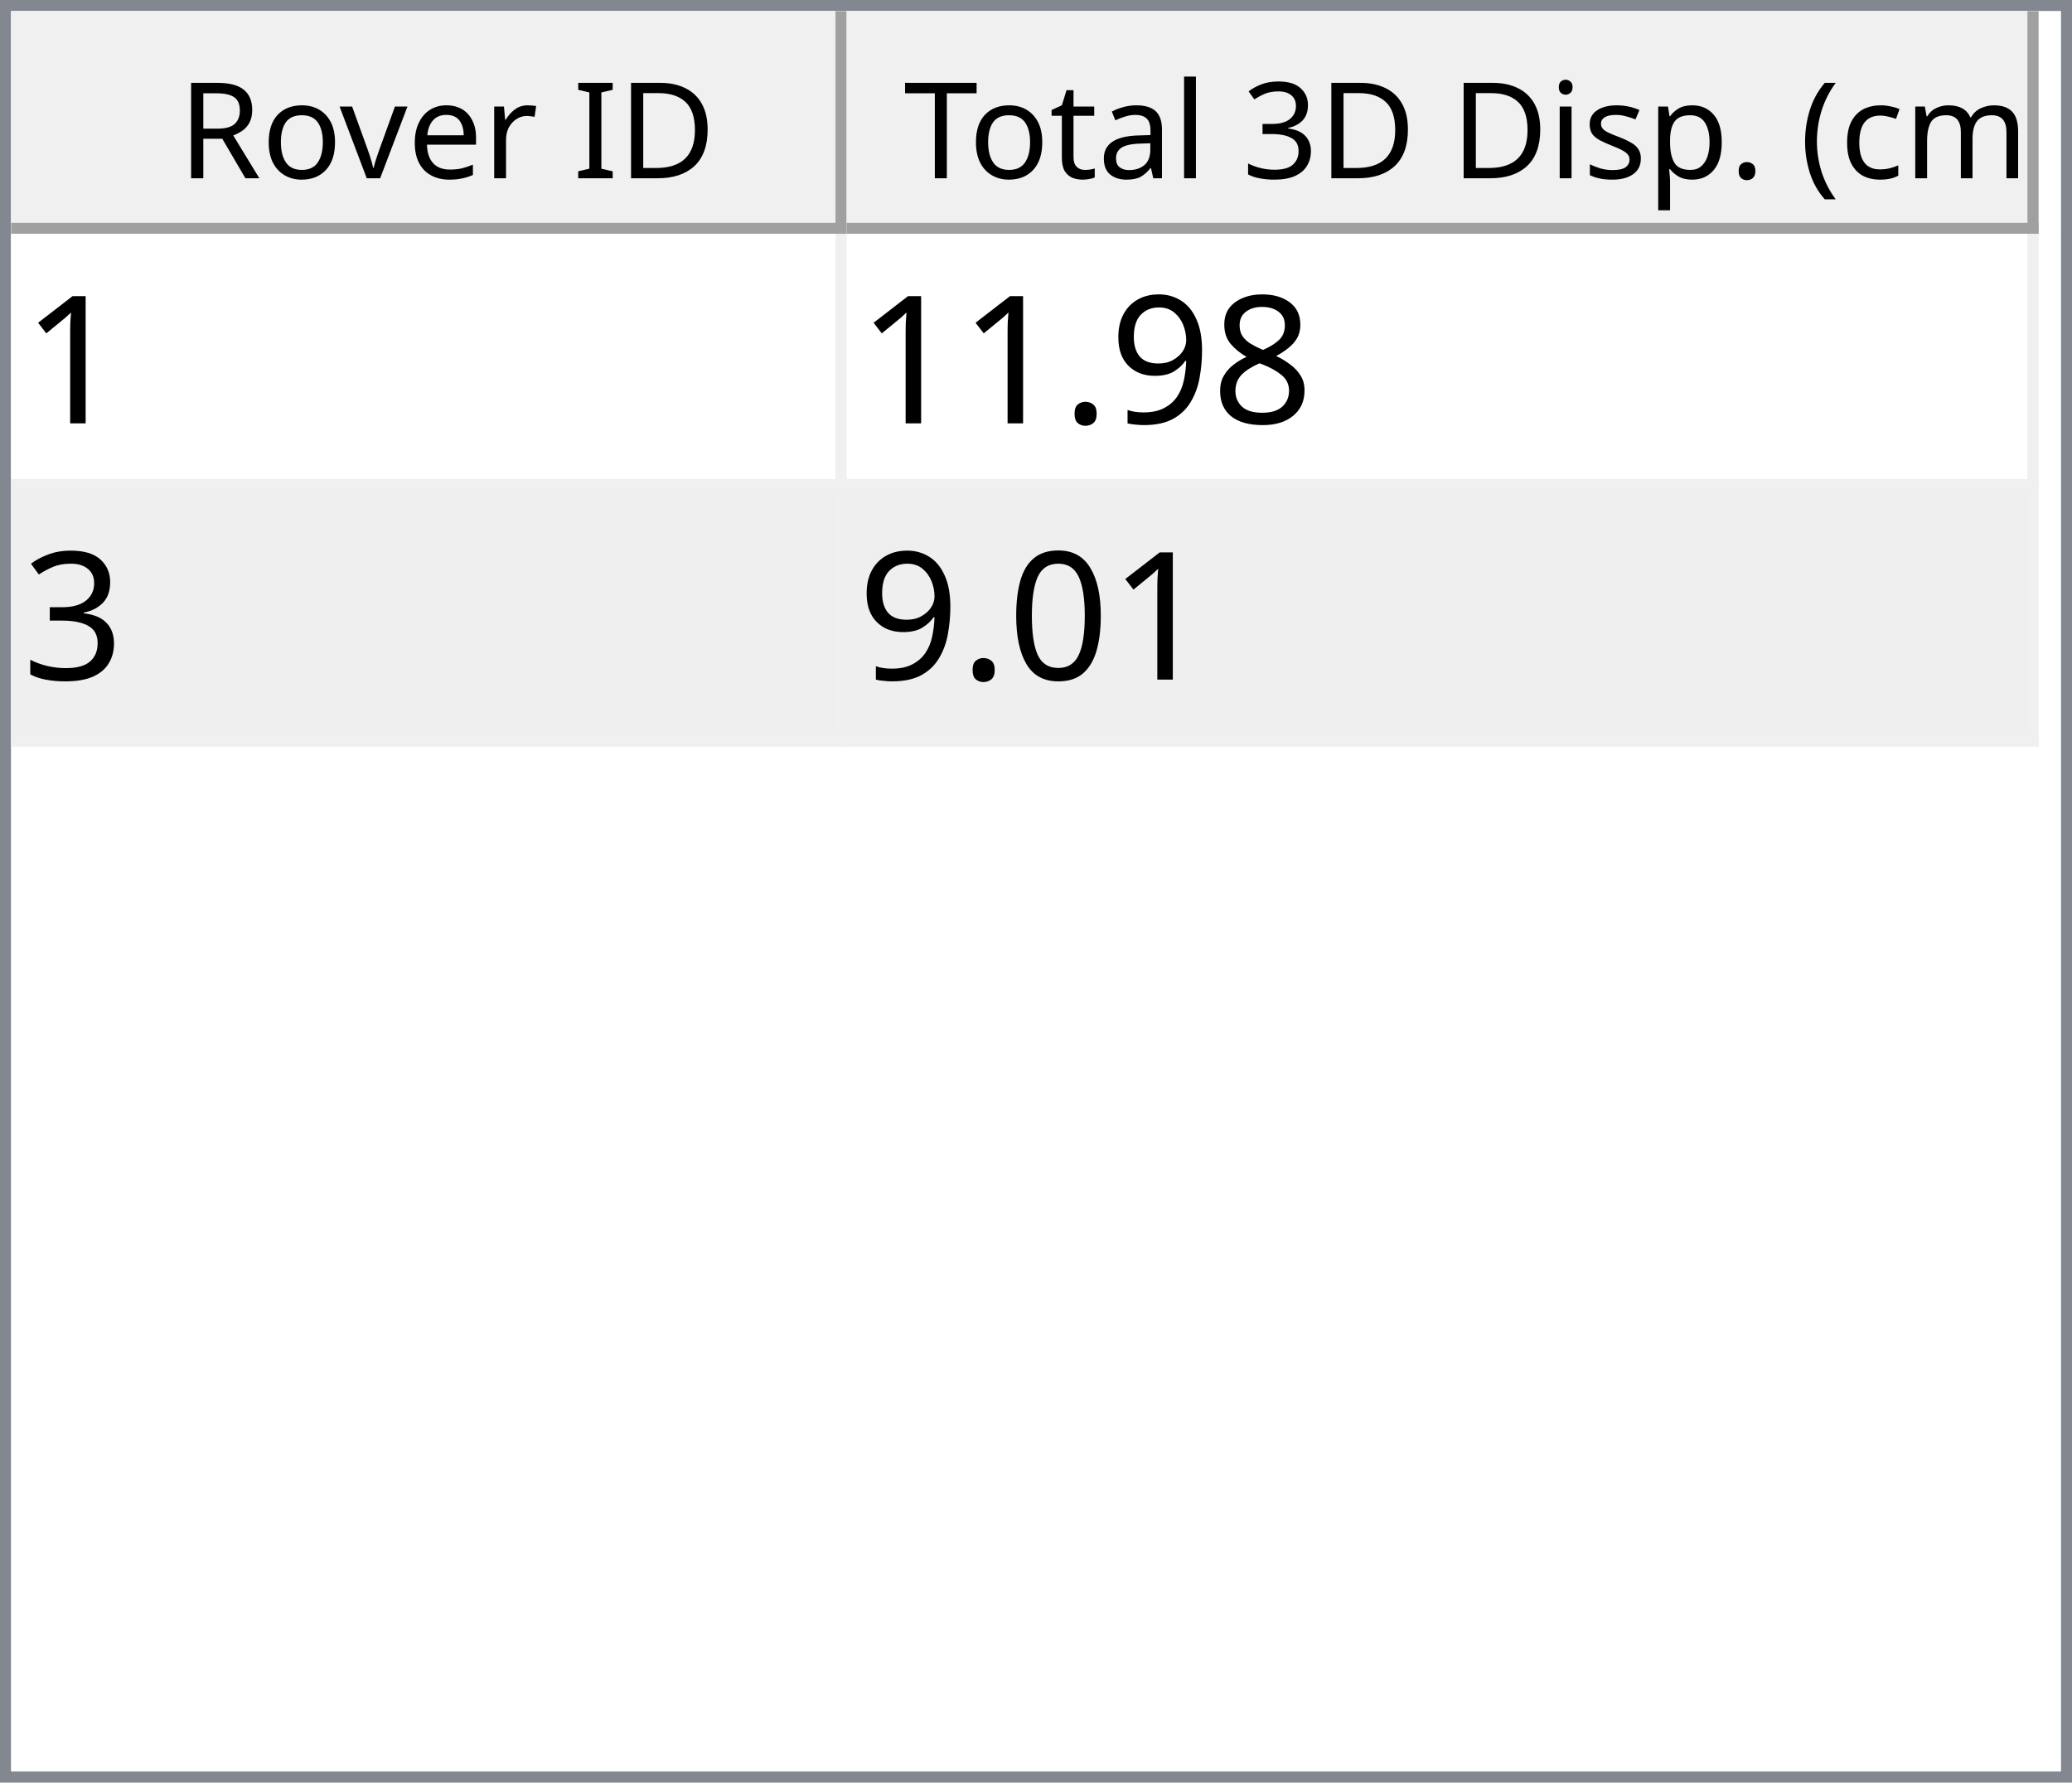
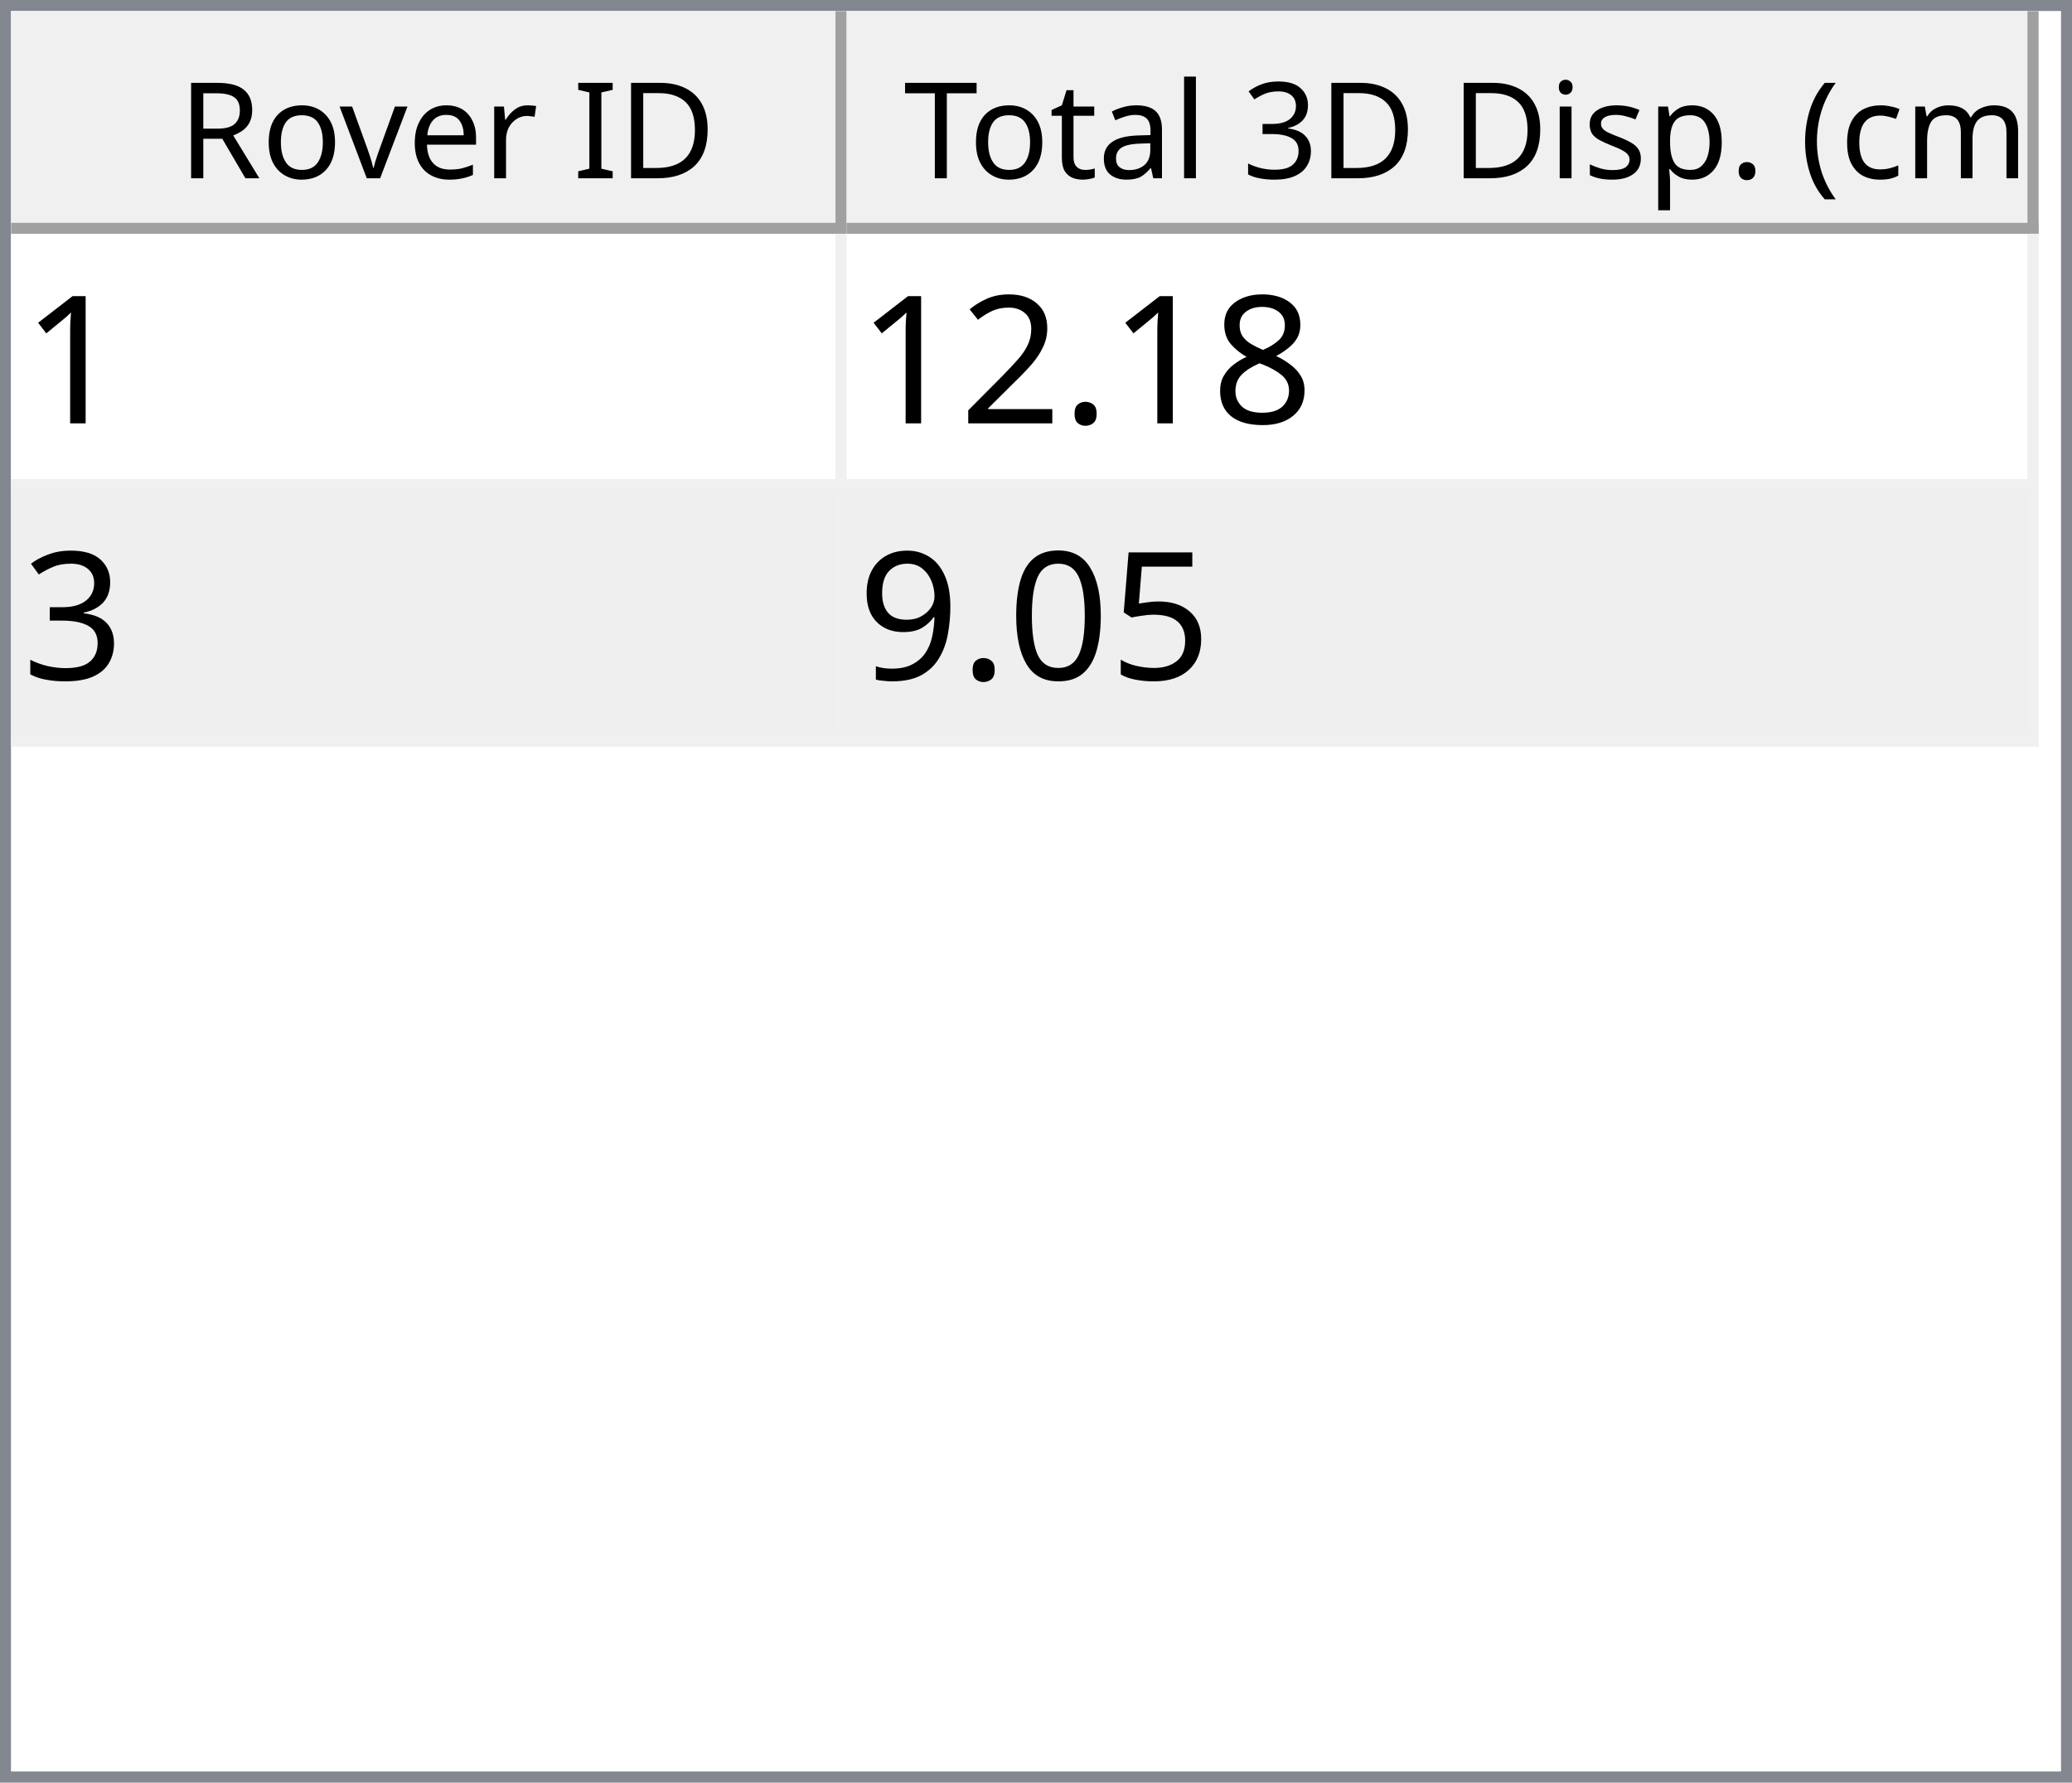
<svg xmlns="http://www.w3.org/2000/svg" style="fill-opacity:1; color-rendering:auto; color-interpolation:auto; text-rendering:auto; stroke:black; stroke-linecap:square; stroke-miterlimit:10; shape-rendering:auto; stroke-opacity:1; fill:black; stroke-dasharray:none; font-weight:normal; stroke-width:1; font-family:'Dialog'; font-style:normal; stroke-linejoin:miter; font-size:12px; stroke-dashoffset:0; image-rendering:auto;" width="186" height="160">
  <defs id="genericDefs" />
  <g>
    <defs id="defs1">
      <clipPath clipPathUnits="userSpaceOnUse" id="clipPath1">
        <path d="M0 0 L186 0 L186 160 L0 160 L0 0 Z" />
      </clipPath>
      <clipPath clipPathUnits="userSpaceOnUse" id="clipPath2">
        <path d="M0 0 L0 160 L186 160 L186 0 Z" />
      </clipPath>
      <clipPath clipPathUnits="userSpaceOnUse" id="clipPath3">
        <path d="M0 0 L0 20 L184 20 L184 0 Z" />
      </clipPath>
      <clipPath clipPathUnits="userSpaceOnUse" id="clipPath4">
        <path d="M0 0 L0 20 L75 20 L75 0 Z" />
      </clipPath>
      <clipPath clipPathUnits="userSpaceOnUse" id="clipPath5">
        <path d="M1 1 L1 19 L74 19 L74 1 Z" />
      </clipPath>
      <clipPath clipPathUnits="userSpaceOnUse" id="clipPath6">
        <path d="M0 0 L0 18 L73 18 L73 0 Z" />
      </clipPath>
      <clipPath clipPathUnits="userSpaceOnUse" id="clipPath7">
        <path d="M-0.5 -0.5 L-0.5 19.5 L74.5 19.5 L74.5 -0.5 Z" />
      </clipPath>
      <clipPath clipPathUnits="userSpaceOnUse" id="clipPath8">
        <path d="M0 0 L0 20 L107 20 L107 0 Z" />
      </clipPath>
      <clipPath clipPathUnits="userSpaceOnUse" id="clipPath9">
        <path d="M1 1 L1 19 L106 19 L106 1 Z" />
      </clipPath>
      <clipPath clipPathUnits="userSpaceOnUse" id="clipPath10">
        <path d="M0 0 L0 18 L105 18 L105 0 Z" />
      </clipPath>
      <clipPath clipPathUnits="userSpaceOnUse" id="clipPath11">
        <path d="M-0.5 -0.5 L-0.5 19.5 L106.5 19.5 L106.5 -0.5 Z" />
      </clipPath>
      <clipPath clipPathUnits="userSpaceOnUse" id="clipPath12">
        <path d="M0 0 L0 138 L184 138 L184 0 Z" />
      </clipPath>
      <clipPath clipPathUnits="userSpaceOnUse" id="clipPath13">
        <path d="M0 0 L0 46 L182 46 L182 0 Z" />
      </clipPath>
      <clipPath clipPathUnits="userSpaceOnUse" id="clipPath14">
        <path d="M-0.5 -0.5 L-0.5 45.5 L181.5 45.5 L181.5 -0.5 Z" />
      </clipPath>
      <clipPath clipPathUnits="userSpaceOnUse" id="clipPath15">
        <path d="M0 0 L0 22 L74 22 L74 0 Z" />
      </clipPath>
      <clipPath clipPathUnits="userSpaceOnUse" id="clipPath16">
        <path d="M0 0 L0 22 L106 22 L106 0 Z" />
      </clipPath>
      <font horiz-adv-x="64.551" id="font1">
        <font-face ascent="107.91" descent="25.098" units-per-em="100" style="font-style:normal; font-family:Segoe UI; font-weight:normal;" />
        <missing-glyph horiz-adv-x="64.551" d="M8.109 0 L8.109 68.266 L56.453 68.266 L56.453 0 L8.109 0 ZM15.328 7.234 L49.219 7.234 L49.219 61.031 L15.328 61.031 L15.328 7.234 Z" />
        <glyph unicode="D" horiz-adv-x="70.117" d="M9.188 0 L9.188 70.016 L28.516 70.016 Q65.531 70.016 65.531 35.891 Q65.531 19.672 55.25 9.836 Q44.969 0 27.734 0 L9.188 0 ZM17.391 62.594 L17.391 7.422 L27.828 7.422 Q41.609 7.422 49.273 14.797 Q56.938 22.172 56.938 35.688 Q56.938 62.594 28.328 62.594 L17.391 62.594 Z" />
        <glyph unicode="I" horiz-adv-x="26.611" d="M17.391 0 L9.188 0 L9.188 70.016 L17.391 70.016 L17.391 0 Z" />
        <glyph unicode=" " horiz-adv-x="27.393" d="" />
        <glyph unicode="r" horiz-adv-x="34.766" d="M34.188 41.891 Q32.078 43.5 28.125 43.5 Q23 43.5 19.555 38.672 Q16.109 33.844 16.109 25.484 L16.109 0 L8.109 0 L8.109 50 L16.109 50 L16.109 39.703 L16.312 39.703 Q18.016 44.969 21.531 47.922 Q25.047 50.875 29.391 50.875 Q32.516 50.875 34.188 50.203 L34.188 41.891 Z" />
        <glyph unicode="e" horiz-adv-x="52.295" d="M48.297 23 L12.984 23 Q13.188 14.656 17.484 10.109 Q21.781 5.562 29.297 5.562 Q37.75 5.562 44.828 11.141 L44.828 3.609 Q38.234 -1.172 27.391 -1.172 Q16.797 -1.172 10.742 5.641 Q4.688 12.453 4.688 24.812 Q4.688 36.469 11.305 43.82 Q17.922 51.172 27.734 51.172 Q37.547 51.172 42.922 44.828 Q48.297 38.484 48.297 27.203 L48.297 23 ZM40.094 29.781 Q40.047 36.719 36.75 40.578 Q33.453 44.438 27.594 44.438 Q21.922 44.438 17.969 40.383 Q14.016 36.328 13.094 29.781 L40.094 29.781 Z" />
        <glyph unicode="v" horiz-adv-x="47.9" d="M47.406 50 L27.484 0 L19.625 0 L0.688 50 L9.469 50 L22.172 13.672 Q23.578 9.672 23.922 6.688 L24.125 6.688 Q24.609 10.453 25.688 13.484 L38.969 50 L47.406 50 Z" />
        <glyph unicode="o" horiz-adv-x="58.594" d="M29 -1.172 Q17.922 -1.172 11.305 5.836 Q4.688 12.844 4.688 24.422 Q4.688 37.016 11.57 44.094 Q18.453 51.172 30.172 51.172 Q41.359 51.172 47.633 44.289 Q53.906 37.406 53.906 25.203 Q53.906 13.234 47.141 6.031 Q40.375 -1.172 29 -1.172 ZM29.594 44.438 Q21.875 44.438 17.383 39.188 Q12.891 33.938 12.891 24.703 Q12.891 15.828 17.43 10.695 Q21.969 5.562 29.594 5.562 Q37.359 5.562 41.531 10.594 Q45.703 15.625 45.703 24.906 Q45.703 34.281 41.531 39.359 Q37.359 44.438 29.594 44.438 Z" />
        <glyph unicode="R" horiz-adv-x="59.814" d="M59.375 0 L49.609 0 L37.891 19.625 Q36.281 22.359 34.766 24.289 Q33.25 26.219 31.664 27.438 Q30.078 28.656 28.25 29.219 Q26.422 29.781 24.125 29.781 L17.391 29.781 L17.391 0 L9.188 0 L9.188 70.016 L30.078 70.016 Q34.672 70.016 38.555 68.867 Q42.438 67.719 45.289 65.375 Q48.141 63.031 49.758 59.547 Q51.375 56.062 51.375 51.375 Q51.375 47.703 50.273 44.656 Q49.172 41.609 47.148 39.211 Q45.125 36.812 42.266 35.133 Q39.406 33.453 35.844 32.516 L35.844 32.328 Q37.594 31.547 38.891 30.547 Q40.188 29.547 41.359 28.18 Q42.531 26.812 43.68 25.078 Q44.828 23.344 46.234 21.047 L59.375 0 ZM17.391 62.594 L17.391 37.203 L28.516 37.203 Q31.594 37.203 34.203 38.133 Q36.812 39.062 38.719 40.797 Q40.625 42.531 41.703 45.047 Q42.781 47.562 42.781 50.688 Q42.781 56.297 39.141 59.445 Q35.5 62.594 28.609 62.594 L17.391 62.594 Z" />
        <glyph unicode=")" horiz-adv-x="30.176" d="M8.297 -15.922 L1.172 -15.922 Q16.406 2.344 16.406 26.812 Q16.406 51.469 1.078 70.016 L8.297 70.016 Q23.531 52.156 23.531 26.703 Q23.531 1.375 8.297 -15.922 Z" />
        <glyph unicode="m" horiz-adv-x="86.133" d="M79.109 0 L71.094 0 L71.094 28.719 Q71.094 37.016 68.531 40.727 Q65.969 44.438 59.906 44.438 Q54.781 44.438 51.195 39.75 Q47.609 35.062 47.609 28.516 L47.609 0 L39.594 0 L39.594 29.688 Q39.594 44.438 28.219 44.438 Q22.953 44.438 19.531 40.016 Q16.109 35.594 16.109 28.516 L16.109 0 L8.109 0 L8.109 50 L16.109 50 L16.109 42.094 L16.312 42.094 Q21.625 51.172 31.844 51.172 Q36.969 51.172 40.773 48.312 Q44.578 45.453 46 40.828 Q51.562 51.172 62.594 51.172 Q79.109 51.172 79.109 30.812 L79.109 0 Z" />
        <glyph unicode="c" horiz-adv-x="46.191" d="M42.188 2.297 Q36.422 -1.172 28.516 -1.172 Q17.828 -1.172 11.258 5.789 Q4.688 12.75 4.688 23.828 Q4.688 36.188 11.766 43.68 Q18.844 51.172 30.672 51.172 Q37.25 51.172 42.281 48.734 L42.281 40.531 Q36.719 44.438 30.375 44.438 Q22.703 44.438 17.797 38.945 Q12.891 33.453 12.891 24.516 Q12.891 15.719 17.508 10.641 Q22.125 5.562 29.891 5.562 Q36.422 5.562 42.188 9.906 L42.188 2.297 Z" />
        <glyph unicode="(" horiz-adv-x="30.176" d="M29.109 -15.922 L21.969 -15.922 Q6.844 1.375 6.844 26.703 Q6.844 52.156 21.969 70.016 L29.203 70.016 Q13.875 51.469 13.875 26.812 Q13.875 2.344 29.109 -15.922 Z" />
        <glyph unicode="." horiz-adv-x="21.68" d="M10.891 -1.078 Q8.641 -1.078 7.055 0.539 Q5.469 2.156 5.469 4.391 Q5.469 6.641 7.055 8.273 Q8.641 9.906 10.891 9.906 Q13.188 9.906 14.797 8.273 Q16.406 6.641 16.406 4.391 Q16.406 2.156 14.797 0.539 Q13.188 -1.078 10.891 -1.078 Z" />
        <glyph unicode="p" horiz-adv-x="58.789" d="M16.312 7.234 L16.109 7.234 L16.109 -23 L8.109 -23 L8.109 50 L16.109 50 L16.109 41.219 L16.312 41.219 Q22.219 51.172 33.594 51.172 Q43.266 51.172 48.688 44.461 Q54.109 37.75 54.109 26.469 Q54.109 13.922 48 6.375 Q41.891 -1.172 31.297 -1.172 Q21.578 -1.172 16.312 7.234 ZM16.109 27.391 L16.109 20.406 Q16.109 14.203 20.141 9.883 Q24.172 5.562 30.375 5.562 Q37.641 5.562 41.773 11.133 Q45.906 16.703 45.906 26.609 Q45.906 34.969 42.047 39.703 Q38.188 44.438 31.594 44.438 Q24.609 44.438 20.359 39.578 Q16.109 34.719 16.109 27.391 Z" />
        <glyph unicode="s" horiz-adv-x="42.432" d="M5.078 1.812 L5.078 10.406 Q11.625 5.562 19.484 5.562 Q30.031 5.562 30.031 12.594 Q30.031 14.594 29.125 15.992 Q28.219 17.391 26.68 18.461 Q25.141 19.531 23.07 20.383 Q21 21.234 18.609 22.172 Q15.281 23.484 12.766 24.828 Q10.25 26.172 8.57 27.859 Q6.891 29.547 6.031 31.695 Q5.172 33.844 5.172 36.719 Q5.172 40.234 6.789 42.945 Q8.406 45.656 11.086 47.484 Q13.766 49.312 17.211 50.242 Q20.656 51.172 24.312 51.172 Q30.812 51.172 35.938 48.922 L35.938 40.828 Q30.422 44.438 23.25 44.438 Q21 44.438 19.195 43.922 Q17.391 43.406 16.094 42.477 Q14.797 41.547 14.086 40.258 Q13.375 38.969 13.375 37.406 Q13.375 35.453 14.086 34.133 Q14.797 32.812 16.164 31.789 Q17.531 30.766 19.484 29.938 Q21.438 29.109 23.922 28.125 Q27.25 26.859 29.883 25.516 Q32.516 24.172 34.375 22.484 Q36.234 20.797 37.234 18.602 Q38.234 16.406 38.234 13.375 Q38.234 9.672 36.602 6.938 Q34.969 4.203 32.234 2.398 Q29.5 0.594 25.93 -0.289 Q22.359 -1.172 18.453 -1.172 Q10.75 -1.172 5.078 1.812 Z" />
        <glyph unicode="i" horiz-adv-x="24.219" d="M12.203 62.703 Q10.062 62.703 8.547 64.164 Q7.031 65.625 7.031 67.875 Q7.031 70.125 8.547 71.609 Q10.062 73.094 12.203 73.094 Q14.406 73.094 15.945 71.609 Q17.484 70.125 17.484 67.875 Q17.484 65.719 15.945 64.211 Q14.406 62.703 12.203 62.703 ZM16.109 0 L8.109 0 L8.109 50 L16.109 50 L16.109 0 Z" />
        <glyph unicode="3" horiz-adv-x="53.906" d="M46.531 19.828 Q46.531 15.094 44.75 11.211 Q42.969 7.328 39.719 4.57 Q36.469 1.812 31.93 0.297 Q27.391 -1.219 21.922 -1.219 Q11.922 -1.219 6 2.594 L6 11.188 Q13.094 5.609 22.219 5.609 Q25.875 5.609 28.828 6.539 Q31.781 7.469 33.906 9.227 Q36.031 10.984 37.18 13.477 Q38.328 15.969 38.328 19.094 Q38.328 32.812 18.797 32.812 L12.984 32.812 L12.984 39.594 L18.5 39.594 Q35.797 39.594 35.797 52.484 Q35.797 64.406 22.609 64.406 Q15.188 64.406 8.688 59.422 L8.688 67.188 Q15.375 71.188 24.609 71.188 Q29 71.188 32.57 69.969 Q36.141 68.75 38.68 66.555 Q41.219 64.359 42.609 61.281 Q44 58.203 44 54.5 Q44 40.672 30.031 36.719 L30.031 36.531 Q33.594 36.141 36.625 34.797 Q39.656 33.453 41.852 31.305 Q44.047 29.156 45.289 26.25 Q46.531 23.344 46.531 19.828 Z" />
        <glyph unicode="l" horiz-adv-x="24.219" d="M16.109 0 L8.109 0 L8.109 74.031 L16.109 74.031 L16.109 0 Z" />
        <glyph unicode="a" horiz-adv-x="50.879" d="M43.891 0 L35.891 0 L35.891 7.812 L35.688 7.812 Q30.469 -1.172 20.312 -1.172 Q12.844 -1.172 8.617 2.781 Q4.391 6.734 4.391 13.281 Q4.391 27.297 20.906 29.594 L35.891 31.688 Q35.891 44.438 25.594 44.438 Q16.547 44.438 9.281 38.281 L9.281 46.484 Q16.656 51.172 26.266 51.172 Q43.891 51.172 43.891 32.516 L43.891 0 ZM35.891 25.297 L23.828 23.641 Q18.266 22.859 15.43 20.875 Q12.594 18.891 12.594 13.875 Q12.594 10.203 15.211 7.883 Q17.828 5.562 22.172 5.562 Q28.125 5.562 32.008 9.742 Q35.891 13.922 35.891 20.312 L35.891 25.297 Z" />
        <glyph unicode="t" horiz-adv-x="33.887" d="M31.297 0.484 Q28.469 -1.078 23.828 -1.078 Q10.688 -1.078 10.688 13.578 L10.688 43.172 L2.094 43.172 L2.094 50 L10.688 50 L10.688 62.203 L18.703 64.797 L18.703 50 L31.297 50 L31.297 43.172 L18.703 43.172 L18.703 14.984 Q18.703 9.969 20.414 7.82 Q22.125 5.672 26.078 5.672 Q29.109 5.672 31.297 7.328 L31.297 0.484 Z" />
        <glyph unicode="T" horiz-adv-x="52.393" d="M50.594 62.594 L30.375 62.594 L30.375 0 L22.172 0 L22.172 62.594 L2 62.594 L2 70.016 L50.594 70.016 L50.594 62.594 Z" />
      </font>
      <font horiz-adv-x="75.0" id="font2">
        <font-face ascent="100.537" descent="21.973" units-per-em="100" style="font-style:normal; font-family:sans-serif; font-weight:normal;" />
        <missing-glyph horiz-adv-x="75.0" d="M12.5 0 L12.5 62.5 L62.5 62.5 L62.5 0 L12.5 0 ZM14.062 1.562 L60.938 1.562 L60.938 60.938 L14.062 60.938 L14.062 1.562 Z" />
        <glyph unicode="1" horiz-adv-x="55.615" d="M37.25 0 L28.469 0 L28.469 56 Q25.297 52.984 20.141 49.953 Q14.984 46.922 10.891 45.406 L10.891 53.906 Q18.266 57.375 23.781 62.305 Q29.297 67.234 31.594 71.875 L37.25 71.875 L37.25 0 Z" />
        <glyph unicode="8" horiz-adv-x="55.615" d="M17.672 38.812 Q12.203 40.828 9.57 44.539 Q6.938 48.25 6.938 53.422 Q6.938 61.234 12.555 66.555 Q18.172 71.875 27.484 71.875 Q36.859 71.875 42.578 66.43 Q48.297 60.984 48.297 53.172 Q48.297 48.188 45.68 44.508 Q43.062 40.828 37.75 38.812 Q44.344 36.672 47.781 31.883 Q51.219 27.094 51.219 20.453 Q51.219 11.281 44.727 5.031 Q38.234 -1.219 27.641 -1.219 Q17.047 -1.219 10.547 5.055 Q4.047 11.328 4.047 20.703 Q4.047 27.688 7.594 32.398 Q11.141 37.109 17.672 38.812 ZM15.922 53.719 Q15.922 48.641 19.195 45.414 Q22.469 42.188 27.688 42.188 Q32.766 42.188 36.016 45.383 Q39.266 48.578 39.266 53.219 Q39.266 58.062 35.914 61.359 Q32.562 64.656 27.594 64.656 Q22.562 64.656 19.242 61.43 Q15.922 58.203 15.922 53.719 ZM13.094 20.656 Q13.094 16.891 14.875 13.375 Q16.656 9.859 20.172 7.93 Q23.688 6 27.734 6 Q34.031 6 38.133 10.055 Q42.234 14.109 42.234 20.359 Q42.234 26.703 38.016 30.859 Q33.797 35.016 27.438 35.016 Q21.234 35.016 17.164 30.914 Q13.094 26.812 13.094 20.656 Z" />
+         <glyph unicode="." horiz-adv-x="27.783" d="M9.078 0 L9.078 10.016 L19.094 10.016 L19.094 0 L9.078 0 Z" />
+         <glyph unicode="2" horiz-adv-x="55.615" d="M50.344 8.453 L50.344 0 L3.031 0 Q2.938 3.172 4.047 6.109 Q5.859 10.938 9.836 15.625 Q13.812 20.312 21.344 26.469 Q33.016 36.031 37.117 41.625 Q41.219 47.219 41.219 52.203 Q41.219 57.422 37.477 61.008 Q33.734 64.594 27.734 64.594 Q21.391 64.594 17.578 60.789 Q13.766 56.984 13.719 50.25 L4.688 51.172 Q5.609 61.281 11.664 66.578 Q17.719 71.875 27.938 71.875 Q38.234 71.875 44.242 66.164 Q50.25 60.453 50.25 52 Q50.25 47.703 48.492 43.555 Q46.734 39.406 42.656 34.812 Q38.578 30.219 29.109 22.219 Q21.188 15.578 18.945 13.211 Q16.703 10.844 15.234 8.453 L50.344 8.453 Z" />
+         <glyph unicode="3" horiz-adv-x="55.615" d="M4.203 18.891 L12.984 20.062 Q14.5 12.594 18.141 9.297 Q21.781 6 27 6 Q33.203 6 37.477 10.297 Q41.75 14.594 41.75 20.953 Q41.75 27 37.797 30.93 Q33.844 34.859 27.734 34.859 Q25.25 34.859 21.531 33.891 L22.516 41.609 Q23.391 41.5 23.922 41.5 Q29.547 41.5 34.039 44.43 Q38.531 47.359 38.531 53.469 Q38.531 58.297 35.258 61.477 Q31.984 64.656 26.812 64.656 Q21.688 64.656 18.266 61.43 Q14.844 58.203 13.875 51.766 L5.078 53.328 Q6.688 62.156 12.398 67.016 Q18.109 71.875 26.609 71.875 Q32.469 71.875 37.398 69.359 Q42.328 66.844 44.945 62.5 Q47.562 58.156 47.562 53.266 Q47.562 48.641 45.07 44.828 Q42.578 41.016 37.703 38.766 Q44.047 37.312 47.562 32.695 Q51.078 28.078 51.078 21.141 Q51.078 11.766 44.242 5.25 Q37.406 -1.266 26.953 -1.266 Q17.531 -1.266 11.305 4.352 Q5.078 9.969 4.203 18.891 Z" />
+         <glyph unicode="5" horiz-adv-x="55.615" d="M4.156 18.75 L13.375 19.531 Q14.406 12.797 18.141 9.398 Q21.875 6 27.156 6 Q33.5 6 37.891 10.789 Q42.281 15.578 42.281 23.484 Q42.281 31 38.062 35.352 Q33.844 39.703 27 39.703 Q22.75 39.703 19.336 37.773 Q15.922 35.844 13.969 32.766 L5.719 33.844 L12.641 70.609 L48.25 70.609 L48.25 62.203 L19.672 62.203 L15.828 42.969 Q22.266 47.469 29.344 47.469 Q38.719 47.469 45.164 40.969 Q51.609 34.469 51.609 24.266 Q51.609 14.547 45.953 7.469 Q39.062 -1.219 27.156 -1.219 Q17.391 -1.219 11.211 4.25 Q5.031 9.719 4.156 18.75 Z" />
+         <glyph unicode="0" horiz-adv-x="55.615" d="M4.156 35.297 Q4.156 48 6.766 55.742 Q9.375 63.484 14.523 67.68 Q19.672 71.875 27.484 71.875 Q33.25 71.875 37.594 69.555 Q41.938 67.234 44.773 62.867 Q47.609 58.5 49.219 52.227 Q50.828 45.953 50.828 35.297 Q50.828 22.703 48.242 14.969 Q45.656 7.234 40.508 3.008 Q35.359 -1.219 27.484 -1.219 Q17.141 -1.219 11.234 6.203 Q4.156 15.141 4.156 35.297 ZM13.188 35.297 Q13.188 17.672 17.312 11.836 Q21.438 6 27.484 6 Q33.547 6 37.672 11.859 Q41.797 17.719 41.797 35.297 Q41.797 52.984 37.672 58.789 Q33.547 64.594 27.391 64.594 Q21.344 64.594 17.719 59.469 Q13.188 52.938 13.188 35.297 Z" />
        <glyph unicode="9" horiz-adv-x="55.615" d="M5.469 16.547 L13.922 17.328 Q14.984 11.375 18.016 8.688 Q21.047 6 25.781 6 Q29.828 6 32.883 7.859 Q35.938 9.719 37.891 12.82 Q39.844 15.922 41.164 21.195 Q42.484 26.469 42.484 31.938 Q42.484 32.516 42.438 33.688 Q39.797 29.5 35.234 26.883 Q30.672 24.266 25.344 24.266 Q16.453 24.266 10.305 30.711 Q4.156 37.156 4.156 47.703 Q4.156 58.594 10.578 65.234 Q17 71.875 26.656 71.875 Q33.641 71.875 39.43 68.117 Q45.219 64.359 48.219 57.398 Q51.219 50.438 51.219 37.25 Q51.219 23.531 48.242 15.406 Q45.266 7.281 39.383 3.031 Q33.5 -1.219 25.594 -1.219 Q17.188 -1.219 11.867 3.445 Q6.547 8.109 5.469 16.547 ZM41.453 48.141 Q41.453 55.719 37.43 60.156 Q33.406 64.594 27.734 64.594 Q21.875 64.594 17.531 59.812 Q13.188 55.031 13.188 47.406 Q13.188 40.578 17.312 36.305 Q21.438 32.031 27.484 32.031 Q33.594 32.031 37.523 36.305 Q41.453 40.578 41.453 48.141 Z" />
-         <glyph unicode="." horiz-adv-x="27.783" d="M9.078 0 L9.078 10.016 L19.094 10.016 L19.094 0 L9.078 0 Z" />
-         <glyph unicode="3" horiz-adv-x="55.615" d="M4.203 18.891 L12.984 20.062 Q14.5 12.594 18.141 9.297 Q21.781 6 27 6 Q33.203 6 37.477 10.297 Q41.75 14.594 41.75 20.953 Q41.75 27 37.797 30.93 Q33.844 34.859 27.734 34.859 Q25.25 34.859 21.531 33.891 L22.516 41.609 Q23.391 41.5 23.922 41.5 Q29.547 41.5 34.039 44.43 Q38.531 47.359 38.531 53.469 Q38.531 58.297 35.258 61.477 Q31.984 64.656 26.812 64.656 Q21.688 64.656 18.266 61.43 Q14.844 58.203 13.875 51.766 L5.078 53.328 Q6.688 62.156 12.398 67.016 Q18.109 71.875 26.609 71.875 Q32.469 71.875 37.398 69.359 Q42.328 66.844 44.945 62.5 Q47.562 58.156 47.562 53.266 Q47.562 48.641 45.07 44.828 Q42.578 41.016 37.703 38.766 Q44.047 37.312 47.562 32.695 Q51.078 28.078 51.078 21.141 Q51.078 11.766 44.242 5.25 Q37.406 -1.266 26.953 -1.266 Q17.531 -1.266 11.305 4.352 Q5.078 9.969 4.203 18.891 Z" />
-         <glyph unicode="0" horiz-adv-x="55.615" d="M4.156 35.297 Q4.156 48 6.766 55.742 Q9.375 63.484 14.523 67.68 Q19.672 71.875 27.484 71.875 Q33.25 71.875 37.594 69.555 Q41.938 67.234 44.773 62.867 Q47.609 58.5 49.219 52.227 Q50.828 45.953 50.828 35.297 Q50.828 22.703 48.242 14.969 Q45.656 7.234 40.508 3.008 Q35.359 -1.219 27.484 -1.219 Q17.141 -1.219 11.234 6.203 Q4.156 15.141 4.156 35.297 ZM13.188 35.297 Q13.188 17.672 17.312 11.836 Q21.438 6 27.484 6 Q33.547 6 37.672 11.859 Q41.797 17.719 41.797 35.297 Q41.797 52.984 37.672 58.789 Q33.547 64.594 27.391 64.594 Q21.344 64.594 17.719 59.469 Q13.188 52.938 13.188 35.297 Z" />
      </font>
    </defs>
    <g style="fill:white; stroke:white;">
      <rect x="0" y="0" width="186" style="clip-path:url(#clipPath1); stroke:none;" height="160" />
    </g>
    <g style="fill:white; text-rendering:optimizeSpeed; color-rendering:optimizeSpeed; image-rendering:optimizeSpeed; shape-rendering:crispEdges; stroke:white; color-interpolation:sRGB;">
      <rect x="0" width="186" height="160" y="0" style="stroke:none;" />
      <path style="stroke:none;" d="M0 160 L186 160 L186 0 L0 0 Z" />
    </g>
    <g style="fill:rgb(240,240,240); font-family:'Segoe UI'; stroke:rgb(240,240,240);">
      <rect x="0" y="0" width="186" style="clip-path:url(#clipPath2); stroke:none;" height="160" />
    </g>
    <g style="fill:rgb(130,135,144); font-family:'Segoe UI'; stroke:rgb(130,135,144);">
      <path d="M0 0 L186 0 L186 160 L0 160 L0 0 ZM1 1 L185 1 L185 159 L1 159 L1 1 Z" style="fill-rule:evenodd; clip-path:url(#clipPath2); stroke:none;" />
    </g>
    <g style="fill:white; font-family:'Segoe UI'; stroke:white;" transform="translate(1,1)">
      <rect x="0" y="0" width="184" style="clip-path:url(#clipPath3); stroke:none;" height="20" />
    </g>
    <g style="fill:rgb(240,240,240); font-family:'Segoe UI'; stroke:rgb(240,240,240);" transform="translate(1,1)">
      <rect x="0" y="0" width="75" style="clip-path:url(#clipPath4); stroke:none;" height="20" />
    </g>
    <g style="font-family:'Segoe UI';" transform="translate(2,2)">
      <text x="14" xml:space="preserve" y="14" style="clip-path:url(#clipPath6); stroke:none;">Rover ID</text>
    </g>
    <g style="fill:rgb(160,160,160); font-family:'Segoe UI'; stroke:rgb(160,160,160); stroke-linejoin:bevel;" transform="translate(1.5,1.5)">
      <line x1="74" x2="74" y1="0" style="fill:none; clip-path:url(#clipPath7);" y2="19" />
    </g>
    <g style="fill:rgb(160,160,160); font-family:'Segoe UI'; stroke:rgb(160,160,160); stroke-linejoin:bevel;" transform="matrix(1,0,0,1,1,1) translate(0.5,0.5)">
      <line x1="0" x2="74" y1="19" style="fill:none; clip-path:url(#clipPath7);" y2="19" />
    </g>
    <g style="fill:rgb(240,240,240); font-family:'Segoe UI'; stroke:rgb(240,240,240);" transform="translate(76,1)">
      <rect x="0" y="0" width="107" style="clip-path:url(#clipPath8); stroke:none;" height="20" />
    </g>
    <g style="font-family:'Segoe UI';" transform="translate(77,2)">
      <text x="1" xml:space="preserve" y="14" style="clip-path:url(#clipPath10); stroke:none;"> Total 3D Disp. (cm)</text>
    </g>
    <g style="fill:rgb(160,160,160); font-family:'Segoe UI'; stroke:rgb(160,160,160); stroke-linejoin:bevel;" transform="translate(76.5,1.5)">
      <line x1="106" x2="106" y1="0" style="fill:none; clip-path:url(#clipPath11);" y2="19" />
    </g>
    <g style="fill:rgb(160,160,160); font-family:'Segoe UI'; stroke:rgb(160,160,160); stroke-linejoin:bevel;" transform="matrix(1,0,0,1,76,1) translate(0.5,0.5)">
      <line x1="0" x2="106" y1="19" style="fill:none; clip-path:url(#clipPath11);" y2="19" />
    </g>
    <g style="fill:white; font-family:'Segoe UI'; stroke:white;" transform="translate(1,21)">
      <rect x="0" y="0" width="184" style="clip-path:url(#clipPath12); stroke:none;" height="138" />
    </g>
    <g style="fill:rgb(240,240,240); font-size:16px; font-family:sans-serif; stroke:rgb(240,240,240);" transform="translate(1,21)">
      <rect x="0" y="0" width="182" style="clip-path:url(#clipPath13); stroke:none;" height="46" />
      <line transform="translate(0.5,0.5)" x1="0" x2="181" y1="22" style="clip-path:url(#clipPath14); fill:none; stroke-linejoin:bevel;" y2="22" />
    </g>
    <g transform="matrix(1,0,0,1,1,21) translate(0.5,0.5)" style="fill:rgb(240,240,240); font-size:16px; font-family:sans-serif; stroke:rgb(240,240,240); stroke-linejoin:bevel;">
      <line x1="0" x2="181" y1="45" style="fill:none; clip-path:url(#clipPath14);" y2="45" />
    </g>
    <g transform="matrix(1,0,0,1,1,21) translate(0.5,0.5)" style="fill:rgb(240,240,240); font-size:16px; font-family:sans-serif; stroke:rgb(240,240,240); stroke-linejoin:bevel;">
      <line x1="74" x2="74" y1="0" style="fill:none; clip-path:url(#clipPath14);" y2="45" />
    </g>
    <g transform="matrix(1,0,0,1,1,21) translate(0.5,0.5)" style="fill:rgb(240,240,240); font-size:16px; font-family:sans-serif; stroke:rgb(240,240,240); stroke-linejoin:bevel;">
      <line x1="181" x2="181" y1="0" style="fill:none; clip-path:url(#clipPath14);" y2="45" />
    </g>
    <g style="fill:white; font-size:16px; font-family:sans-serif; stroke:white;" transform="matrix(1,0,0,1,1,21)">
      <rect x="0" y="0" width="74" style="clip-path:url(#clipPath15); stroke:none;" height="22" />
      <text x="1" y="17" style="fill:black; clip-path:url(#clipPath15); stroke:none;" xml:space="preserve">1</text>
    </g>
    <g style="fill:white; font-size:16px; font-family:sans-serif; stroke:white;" transform="matrix(1,0,0,1,1,21) translate(75,0)">
      <rect x="0" y="0" width="106" style="clip-path:url(#clipPath16); stroke:none;" height="22" />
-       <text x="1" y="17" style="fill:black; clip-path:url(#clipPath16); stroke:none;" xml:space="preserve">11.98</text>
+       <text x="1" y="17" style="fill:black; clip-path:url(#clipPath16); stroke:none;" xml:space="preserve">12.18</text>
    </g>
    <g style="fill:rgb(239,239,239); font-size:16px; font-family:sans-serif; stroke:rgb(239,239,239);" transform="matrix(1,0,0,1,1,21) translate(0,23)">
      <rect x="0" y="0" width="74" style="clip-path:url(#clipPath15); stroke:none;" height="22" />
      <text x="1" y="17" style="fill:black; clip-path:url(#clipPath15); stroke:none;" xml:space="preserve">3</text>
    </g>
    <g style="fill:rgb(239,239,239); font-size:16px; font-family:sans-serif; stroke:rgb(239,239,239);" transform="matrix(1,0,0,1,1,21) translate(75,23)">
      <rect x="0" y="0" width="106" style="clip-path:url(#clipPath16); stroke:none;" height="22" />
-       <text x="1" y="17" style="fill:black; clip-path:url(#clipPath16); stroke:none;" xml:space="preserve">9.01</text>
+       <text x="1" y="17" style="fill:black; clip-path:url(#clipPath16); stroke:none;" xml:space="preserve">9.05</text>
    </g>
  </g>
</svg>
